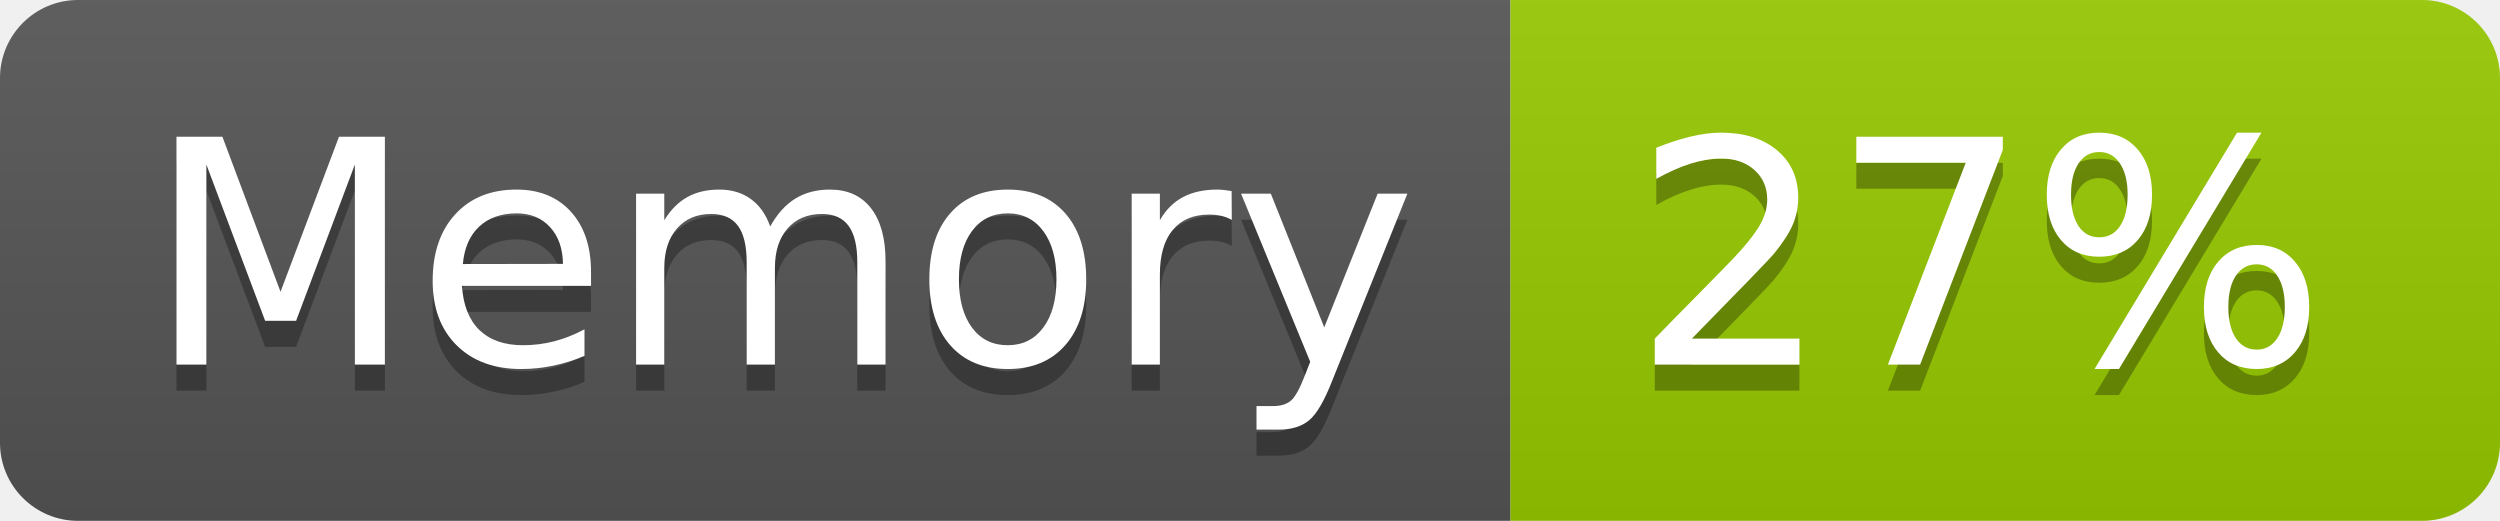
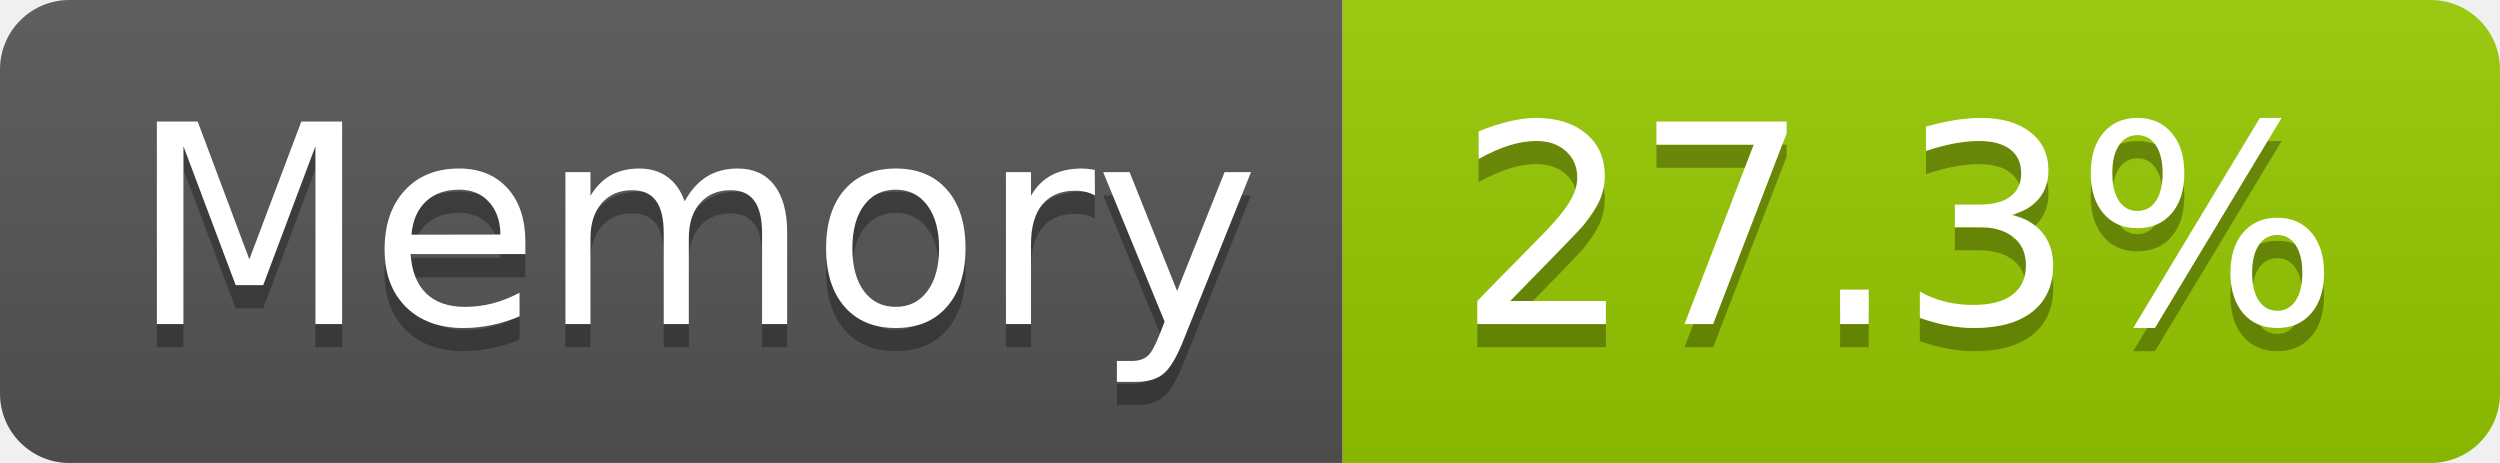
- <svg xmlns="http://www.w3.org/2000/svg" width="96" height="20" role="img" aria-label="Memory: 27%">
+ <svg xmlns="http://www.w3.org/2000/svg" width="108" height="20" role="img" aria-label="Memory: 27.3%">
  <linearGradient id="s" x2="0" y2="100%">
    <stop offset="0" stop-color="#bbb" stop-opacity=".1" />
    <stop offset="1" stop-opacity=".1" />
  </linearGradient>
  <clipPath id="r">
-     <rect width="96" height="20" rx="3" fill="#fff" />
+     <rect width="108" height="20" rx="3" fill="#fff" />
  </clipPath>
  <g clip-path="url(#r)">
    <rect width="58" height="20" fill="#555" />
-     <rect x="58" width="38" height="20" fill="#97ca00" />
-     <rect width="96" height="20" fill="url(#s)" />
+     <rect x="58" width="50" height="20" fill="#97ca00" />
+     <rect width="108" height="20" fill="url(#s)" />
  </g>
  <g fill="#fff" text-anchor="middle" font-family="Verdana,Geneva,DejaVu Sans,sans-serif" text-rendering="geometricPrecision" font-size="120">
    <text aria-hidden="true" x="300" y="150" fill="#010101" fill-opacity=".3" transform="scale(.1)" textLength="466">Memory</text>
    <text x="300" y="140" transform="scale(.1)" fill="#fff" textLength="466">Memory</text>
-     <text aria-hidden="true" x="760" y="150" fill="#010101" fill-opacity=".3" transform="scale(.1)" textLength="276">27%</text>
-     <text x="760" y="140" transform="scale(.1)" fill="#fff" textLength="276">27%</text>
+     <text aria-hidden="true" x="820" y="150" fill="#010101" fill-opacity=".3" transform="scale(.1)" textLength="390">27.3%</text>
+     <text x="820" y="140" transform="scale(.1)" fill="#fff" textLength="390">27.3%</text>
  </g>
</svg>
